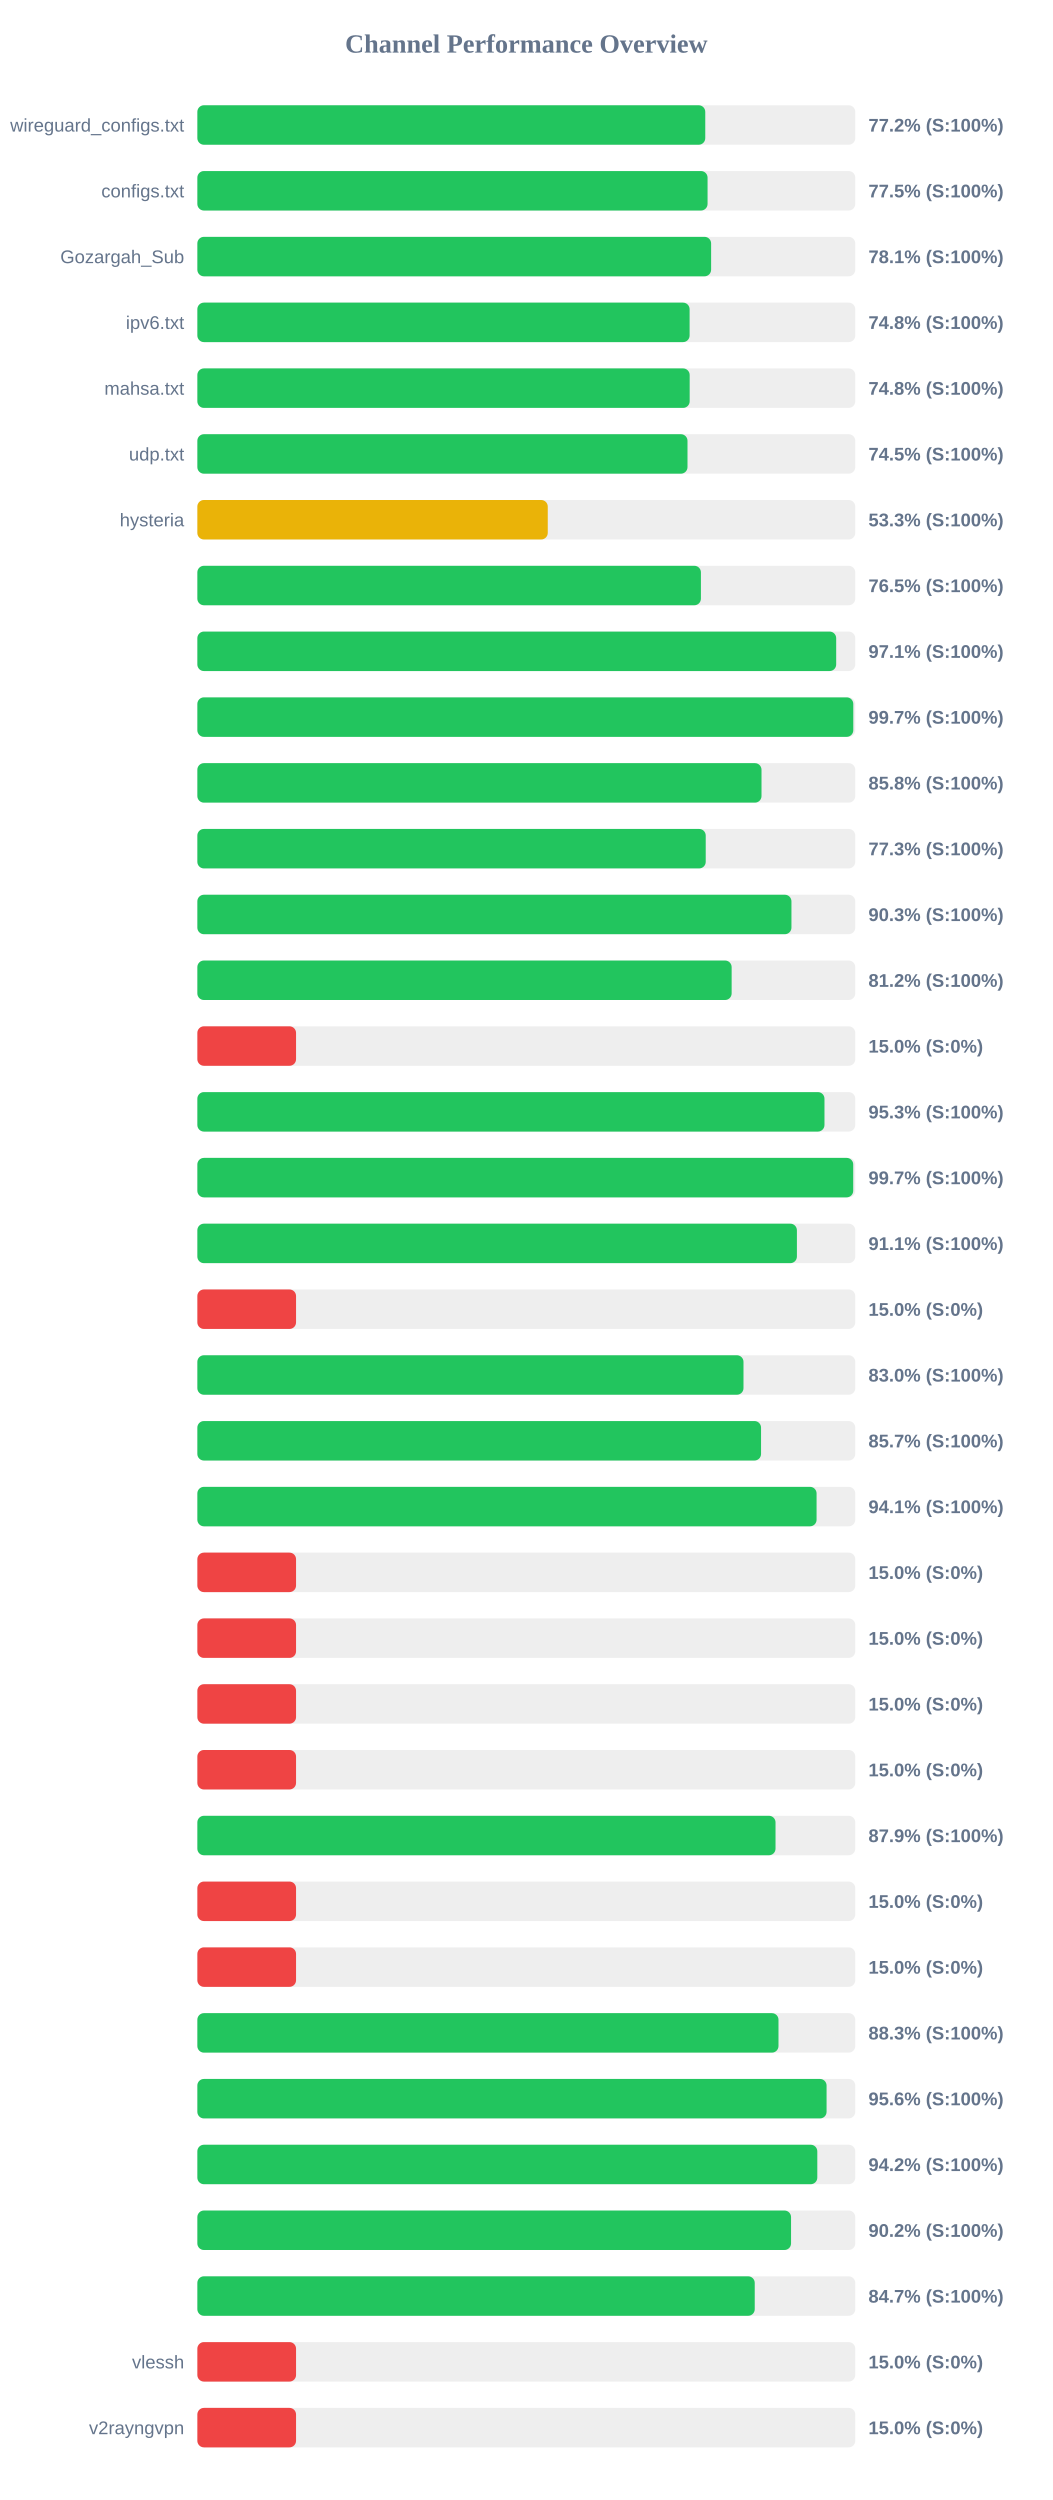
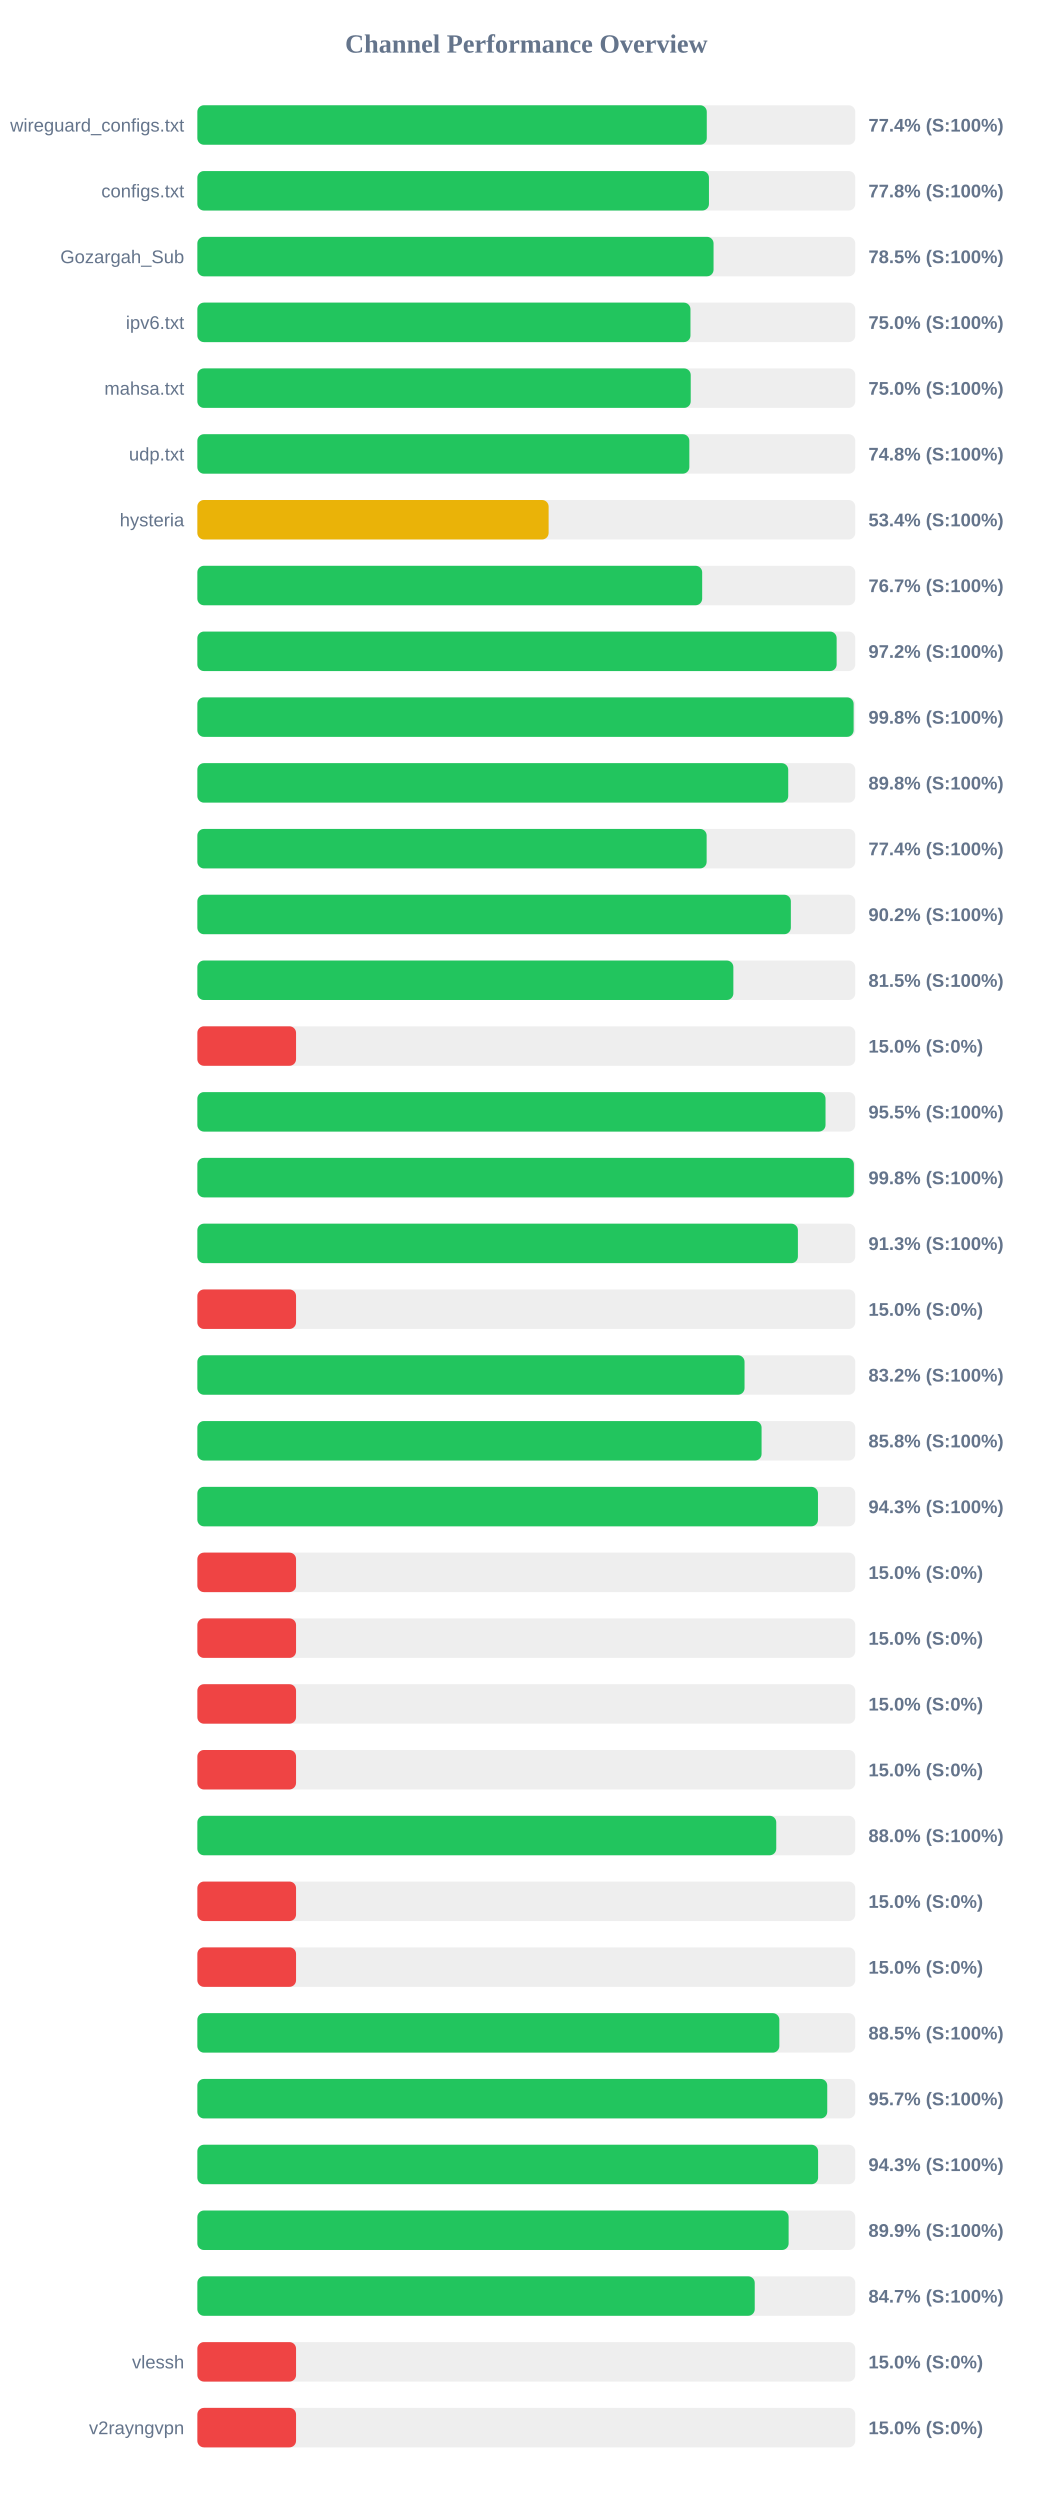
<svg xmlns="http://www.w3.org/2000/svg" width="800" height="1900" version="1.1">
  <style>
        .row { font: 14px Arial; fill: #64748b; }
        .score { font: bold 14px Arial; fill: #64748b; }
    </style>
  <text x="400" y="40" text-anchor="middle" font-size="20px" font-weight="bold" fill="#64748b">Channel Performance Overview</text>
  <rect x="150" y="80" width="500" height="30" fill="#eee" rx="5" />
-   <rect x="150" y="80" width="386.0" height="30" fill="#22c55e" rx="5" />
+   <rect x="150" y="80" width="387.15" height="30" fill="#22c55e" rx="5" />
  <text x="140" y="100" text-anchor="end" class="row">wireguard_configs.txt</text>
-   <text x="660" y="100" text-anchor="start" class="score">77.2% (S:100%)</text>
+   <text x="660" y="100" text-anchor="start" class="score">77.4% (S:100%)</text>
  <rect x="150" y="130" width="500" height="30" fill="#eee" rx="5" />
-   <rect x="150" y="130" width="387.75" height="30" fill="#22c55e" rx="5" />
+   <rect x="150" y="130" width="388.8" height="30" fill="#22c55e" rx="5" />
  <text x="140" y="150" text-anchor="end" class="row">configs.txt</text>
-   <text x="660" y="150" text-anchor="start" class="score">77.5% (S:100%)</text>
+   <text x="660" y="150" text-anchor="start" class="score">77.8% (S:100%)</text>
  <rect x="150" y="180" width="500" height="30" fill="#eee" rx="5" />
-   <rect x="150" y="180" width="390.45" height="30" fill="#22c55e" rx="5" />
+   <rect x="150" y="180" width="392.3" height="30" fill="#22c55e" rx="5" />
  <text x="140" y="200" text-anchor="end" class="row">Gozargah_Sub</text>
-   <text x="660" y="200" text-anchor="start" class="score">78.1% (S:100%)</text>
+   <text x="660" y="200" text-anchor="start" class="score">78.5% (S:100%)</text>
  <rect x="150" y="230" width="500" height="30" fill="#eee" rx="5" />
-   <rect x="150" y="230" width="374.1" height="30" fill="#22c55e" rx="5" />
+   <rect x="150" y="230" width="374.75" height="30" fill="#22c55e" rx="5" />
  <text x="140" y="250" text-anchor="end" class="row">ipv6.txt</text>
-   <text x="660" y="250" text-anchor="start" class="score">74.8% (S:100%)</text>
+   <text x="660" y="250" text-anchor="start" class="score">75.0% (S:100%)</text>
  <rect x="150" y="280" width="500" height="30" fill="#eee" rx="5" />
-   <rect x="150" y="280" width="374.15" height="30" fill="#22c55e" rx="5" />
+   <rect x="150" y="280" width="374.95" height="30" fill="#22c55e" rx="5" />
  <text x="140" y="300" text-anchor="end" class="row">mahsa.txt</text>
-   <text x="660" y="300" text-anchor="start" class="score">74.8% (S:100%)</text>
+   <text x="660" y="300" text-anchor="start" class="score">75.0% (S:100%)</text>
  <rect x="150" y="330" width="500" height="30" fill="#eee" rx="5" />
-   <rect x="150" y="330" width="372.5" height="30" fill="#22c55e" rx="5" />
+   <rect x="150" y="330" width="373.9" height="30" fill="#22c55e" rx="5" />
  <text x="140" y="350" text-anchor="end" class="row">udp.txt</text>
-   <text x="660" y="350" text-anchor="start" class="score">74.5% (S:100%)</text>
+   <text x="660" y="350" text-anchor="start" class="score">74.8% (S:100%)</text>
  <rect x="150" y="380" width="500" height="30" fill="#eee" rx="5" />
-   <rect x="150" y="380" width="266.3" height="30" fill="#eab308" rx="5" />
+   <rect x="150" y="380" width="266.95" height="30" fill="#eab308" rx="5" />
  <text x="140" y="400" text-anchor="end" class="row">hysteria</text>
-   <text x="660" y="400" text-anchor="start" class="score">53.3% (S:100%)</text>
+   <text x="660" y="400" text-anchor="start" class="score">53.4% (S:100%)</text>
  <rect x="150" y="430" width="500" height="30" fill="#eee" rx="5" />
-   <rect x="150" y="430" width="382.7" height="30" fill="#22c55e" rx="5" />
+   <rect x="150" y="430" width="383.65" height="30" fill="#22c55e" rx="5" />
  <text x="140" y="450" text-anchor="end" class="row" />
-   <text x="660" y="450" text-anchor="start" class="score">76.5% (S:100%)</text>
+   <text x="660" y="450" text-anchor="start" class="score">76.7% (S:100%)</text>
  <rect x="150" y="480" width="500" height="30" fill="#eee" rx="5" />
-   <rect x="150" y="480" width="485.5" height="30" fill="#22c55e" rx="5" />
+   <rect x="150" y="480" width="485.85" height="30" fill="#22c55e" rx="5" />
  <text x="140" y="500" text-anchor="end" class="row" />
-   <text x="660" y="500" text-anchor="start" class="score">97.1% (S:100%)</text>
+   <text x="660" y="500" text-anchor="start" class="score">97.2% (S:100%)</text>
  <rect x="150" y="530" width="500" height="30" fill="#eee" rx="5" />
-   <rect x="150" y="530" width="498.5" height="30" fill="#22c55e" rx="5" />
+   <rect x="150" y="530" width="498.75" height="30" fill="#22c55e" rx="5" />
  <text x="140" y="550" text-anchor="end" class="row" />
-   <text x="660" y="550" text-anchor="start" class="score">99.7% (S:100%)</text>
+   <text x="660" y="550" text-anchor="start" class="score">99.8% (S:100%)</text>
  <rect x="150" y="580" width="500" height="30" fill="#eee" rx="5" />
-   <rect x="150" y="580" width="428.75" height="30" fill="#22c55e" rx="5" />
+   <rect x="150" y="580" width="449.05" height="30" fill="#22c55e" rx="5" />
  <text x="140" y="600" text-anchor="end" class="row" />
-   <text x="660" y="600" text-anchor="start" class="score">85.8% (S:100%)</text>
+   <text x="660" y="600" text-anchor="start" class="score">89.8% (S:100%)</text>
  <rect x="150" y="630" width="500" height="30" fill="#eee" rx="5" />
-   <rect x="150" y="630" width="386.35" height="30" fill="#22c55e" rx="5" />
+   <rect x="150" y="630" width="387.05" height="30" fill="#22c55e" rx="5" />
  <text x="140" y="650" text-anchor="end" class="row" />
-   <text x="660" y="650" text-anchor="start" class="score">77.3% (S:100%)</text>
+   <text x="660" y="650" text-anchor="start" class="score">77.4% (S:100%)</text>
  <rect x="150" y="680" width="500" height="30" fill="#eee" rx="5" />
-   <rect x="150" y="680" width="451.5" height="30" fill="#22c55e" rx="5" />
+   <rect x="150" y="680" width="451.05" height="30" fill="#22c55e" rx="5" />
  <text x="140" y="700" text-anchor="end" class="row" />
-   <text x="660" y="700" text-anchor="start" class="score">90.3% (S:100%)</text>
+   <text x="660" y="700" text-anchor="start" class="score">90.2% (S:100%)</text>
  <rect x="150" y="730" width="500" height="30" fill="#eee" rx="5" />
-   <rect x="150" y="730" width="406.05" height="30" fill="#22c55e" rx="5" />
+   <rect x="150" y="730" width="407.35" height="30" fill="#22c55e" rx="5" />
  <text x="140" y="750" text-anchor="end" class="row" />
-   <text x="660" y="750" text-anchor="start" class="score">81.2% (S:100%)</text>
+   <text x="660" y="750" text-anchor="start" class="score">81.5% (S:100%)</text>
  <rect x="150" y="780" width="500" height="30" fill="#eee" rx="5" />
  <rect x="150" y="780" width="75.0" height="30" fill="#ef4444" rx="5" />
  <text x="140" y="800" text-anchor="end" class="row" />
  <text x="660" y="800" text-anchor="start" class="score">15.0% (S:0%)</text>
  <rect x="150" y="830" width="500" height="30" fill="#eee" rx="5" />
-   <rect x="150" y="830" width="476.6" height="30" fill="#22c55e" rx="5" />
+   <rect x="150" y="830" width="477.4" height="30" fill="#22c55e" rx="5" />
  <text x="140" y="850" text-anchor="end" class="row" />
-   <text x="660" y="850" text-anchor="start" class="score">95.3% (S:100%)</text>
+   <text x="660" y="850" text-anchor="start" class="score">95.5% (S:100%)</text>
  <rect x="150" y="880" width="500" height="30" fill="#eee" rx="5" />
-   <rect x="150" y="880" width="498.45" height="30" fill="#22c55e" rx="5" />
+   <rect x="150" y="880" width="498.95" height="30" fill="#22c55e" rx="5" />
  <text x="140" y="900" text-anchor="end" class="row" />
-   <text x="660" y="900" text-anchor="start" class="score">99.7% (S:100%)</text>
+   <text x="660" y="900" text-anchor="start" class="score">99.8% (S:100%)</text>
  <rect x="150" y="930" width="500" height="30" fill="#eee" rx="5" />
-   <rect x="150" y="930" width="455.65" height="30" fill="#22c55e" rx="5" />
+   <rect x="150" y="930" width="456.4" height="30" fill="#22c55e" rx="5" />
  <text x="140" y="950" text-anchor="end" class="row" />
-   <text x="660" y="950" text-anchor="start" class="score">91.1% (S:100%)</text>
+   <text x="660" y="950" text-anchor="start" class="score">91.3% (S:100%)</text>
  <rect x="150" y="980" width="500" height="30" fill="#eee" rx="5" />
  <rect x="150" y="980" width="75.0" height="30" fill="#ef4444" rx="5" />
  <text x="140" y="1000" text-anchor="end" class="row" />
  <text x="660" y="1000" text-anchor="start" class="score">15.0% (S:0%)</text>
  <rect x="150" y="1030" width="500" height="30" fill="#eee" rx="5" />
-   <rect x="150" y="1030" width="415.05" height="30" fill="#22c55e" rx="5" />
+   <rect x="150" y="1030" width="415.85" height="30" fill="#22c55e" rx="5" />
  <text x="140" y="1050" text-anchor="end" class="row" />
-   <text x="660" y="1050" text-anchor="start" class="score">83.0% (S:100%)</text>
+   <text x="660" y="1050" text-anchor="start" class="score">83.2% (S:100%)</text>
  <rect x="150" y="1080" width="500" height="30" fill="#eee" rx="5" />
-   <rect x="150" y="1080" width="428.4" height="30" fill="#22c55e" rx="5" />
+   <rect x="150" y="1080" width="428.8" height="30" fill="#22c55e" rx="5" />
  <text x="140" y="1100" text-anchor="end" class="row" />
-   <text x="660" y="1100" text-anchor="start" class="score">85.7% (S:100%)</text>
+   <text x="660" y="1100" text-anchor="start" class="score">85.8% (S:100%)</text>
  <rect x="150" y="1130" width="500" height="30" fill="#eee" rx="5" />
-   <rect x="150" y="1130" width="470.6" height="30" fill="#22c55e" rx="5" />
+   <rect x="150" y="1130" width="471.65" height="30" fill="#22c55e" rx="5" />
  <text x="140" y="1150" text-anchor="end" class="row" />
-   <text x="660" y="1150" text-anchor="start" class="score">94.1% (S:100%)</text>
+   <text x="660" y="1150" text-anchor="start" class="score">94.3% (S:100%)</text>
  <rect x="150" y="1180" width="500" height="30" fill="#eee" rx="5" />
  <rect x="150" y="1180" width="75.0" height="30" fill="#ef4444" rx="5" />
  <text x="140" y="1200" text-anchor="end" class="row" />
  <text x="660" y="1200" text-anchor="start" class="score">15.0% (S:0%)</text>
  <rect x="150" y="1230" width="500" height="30" fill="#eee" rx="5" />
  <rect x="150" y="1230" width="75.0" height="30" fill="#ef4444" rx="5" />
  <text x="140" y="1250" text-anchor="end" class="row" />
  <text x="660" y="1250" text-anchor="start" class="score">15.0% (S:0%)</text>
  <rect x="150" y="1280" width="500" height="30" fill="#eee" rx="5" />
  <rect x="150" y="1280" width="75.0" height="30" fill="#ef4444" rx="5" />
  <text x="140" y="1300" text-anchor="end" class="row" />
  <text x="660" y="1300" text-anchor="start" class="score">15.0% (S:0%)</text>
  <rect x="150" y="1330" width="500" height="30" fill="#eee" rx="5" />
  <rect x="150" y="1330" width="75.0" height="30" fill="#ef4444" rx="5" />
  <text x="140" y="1350" text-anchor="end" class="row" />
  <text x="660" y="1350" text-anchor="start" class="score">15.0% (S:0%)</text>
  <rect x="150" y="1380" width="500" height="30" fill="#eee" rx="5" />
-   <rect x="150" y="1380" width="439.4" height="30" fill="#22c55e" rx="5" />
+   <rect x="150" y="1380" width="439.95" height="30" fill="#22c55e" rx="5" />
  <text x="140" y="1400" text-anchor="end" class="row" />
-   <text x="660" y="1400" text-anchor="start" class="score">87.9% (S:100%)</text>
+   <text x="660" y="1400" text-anchor="start" class="score">88.0% (S:100%)</text>
  <rect x="150" y="1430" width="500" height="30" fill="#eee" rx="5" />
  <rect x="150" y="1430" width="75.0" height="30" fill="#ef4444" rx="5" />
  <text x="140" y="1450" text-anchor="end" class="row" />
  <text x="660" y="1450" text-anchor="start" class="score">15.0% (S:0%)</text>
  <rect x="150" y="1480" width="500" height="30" fill="#eee" rx="5" />
  <rect x="150" y="1480" width="75.0" height="30" fill="#ef4444" rx="5" />
  <text x="140" y="1500" text-anchor="end" class="row" />
  <text x="660" y="1500" text-anchor="start" class="score">15.0% (S:0%)</text>
  <rect x="150" y="1530" width="500" height="30" fill="#eee" rx="5" />
-   <rect x="150" y="1530" width="441.65" height="30" fill="#22c55e" rx="5" />
+   <rect x="150" y="1530" width="442.3" height="30" fill="#22c55e" rx="5" />
  <text x="140" y="1550" text-anchor="end" class="row" />
-   <text x="660" y="1550" text-anchor="start" class="score">88.3% (S:100%)</text>
+   <text x="660" y="1550" text-anchor="start" class="score">88.5% (S:100%)</text>
  <rect x="150" y="1580" width="500" height="30" fill="#eee" rx="5" />
-   <rect x="150" y="1580" width="478.2" height="30" fill="#22c55e" rx="5" />
+   <rect x="150" y="1580" width="478.7" height="30" fill="#22c55e" rx="5" />
  <text x="140" y="1600" text-anchor="end" class="row" />
-   <text x="660" y="1600" text-anchor="start" class="score">95.6% (S:100%)</text>
+   <text x="660" y="1600" text-anchor="start" class="score">95.7% (S:100%)</text>
  <rect x="150" y="1630" width="500" height="30" fill="#eee" rx="5" />
-   <rect x="150" y="1630" width="471.15" height="30" fill="#22c55e" rx="5" />
+   <rect x="150" y="1630" width="471.75" height="30" fill="#22c55e" rx="5" />
  <text x="140" y="1650" text-anchor="end" class="row" />
-   <text x="660" y="1650" text-anchor="start" class="score">94.2% (S:100%)</text>
+   <text x="660" y="1650" text-anchor="start" class="score">94.3% (S:100%)</text>
  <rect x="150" y="1680" width="500" height="30" fill="#eee" rx="5" />
-   <rect x="150" y="1680" width="451.2" height="30" fill="#22c55e" rx="5" />
+   <rect x="150" y="1680" width="449.35" height="30" fill="#22c55e" rx="5" />
  <text x="140" y="1700" text-anchor="end" class="row" />
-   <text x="660" y="1700" text-anchor="start" class="score">90.2% (S:100%)</text>
+   <text x="660" y="1700" text-anchor="start" class="score">89.9% (S:100%)</text>
  <rect x="150" y="1730" width="500" height="30" fill="#eee" rx="5" />
  <rect x="150" y="1730" width="423.6" height="30" fill="#22c55e" rx="5" />
  <text x="140" y="1750" text-anchor="end" class="row" />
  <text x="660" y="1750" text-anchor="start" class="score">84.7% (S:100%)</text>
  <rect x="150" y="1780" width="500" height="30" fill="#eee" rx="5" />
  <rect x="150" y="1780" width="75.0" height="30" fill="#ef4444" rx="5" />
  <text x="140" y="1800" text-anchor="end" class="row">vlessh</text>
  <text x="660" y="1800" text-anchor="start" class="score">15.0% (S:0%)</text>
  <rect x="150" y="1830" width="500" height="30" fill="#eee" rx="5" />
  <rect x="150" y="1830" width="75.0" height="30" fill="#ef4444" rx="5" />
  <text x="140" y="1850" text-anchor="end" class="row">v2rayngvpn</text>
  <text x="660" y="1850" text-anchor="start" class="score">15.0% (S:0%)</text>
</svg>
